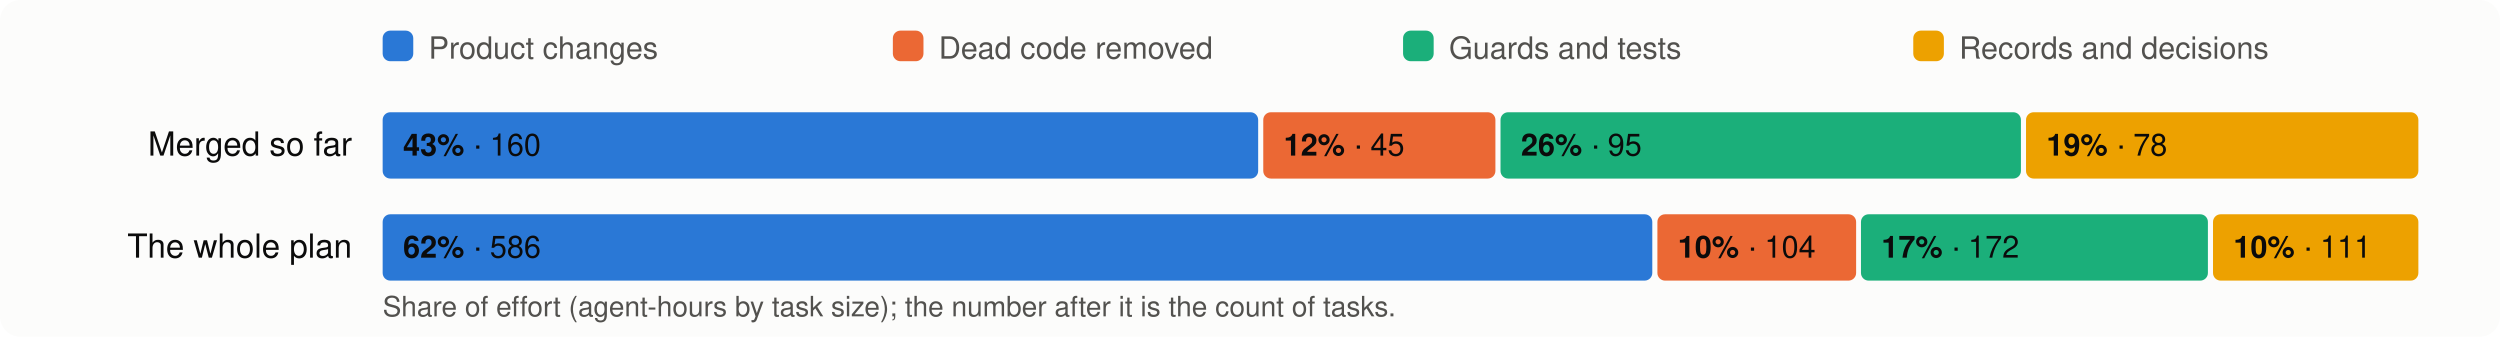
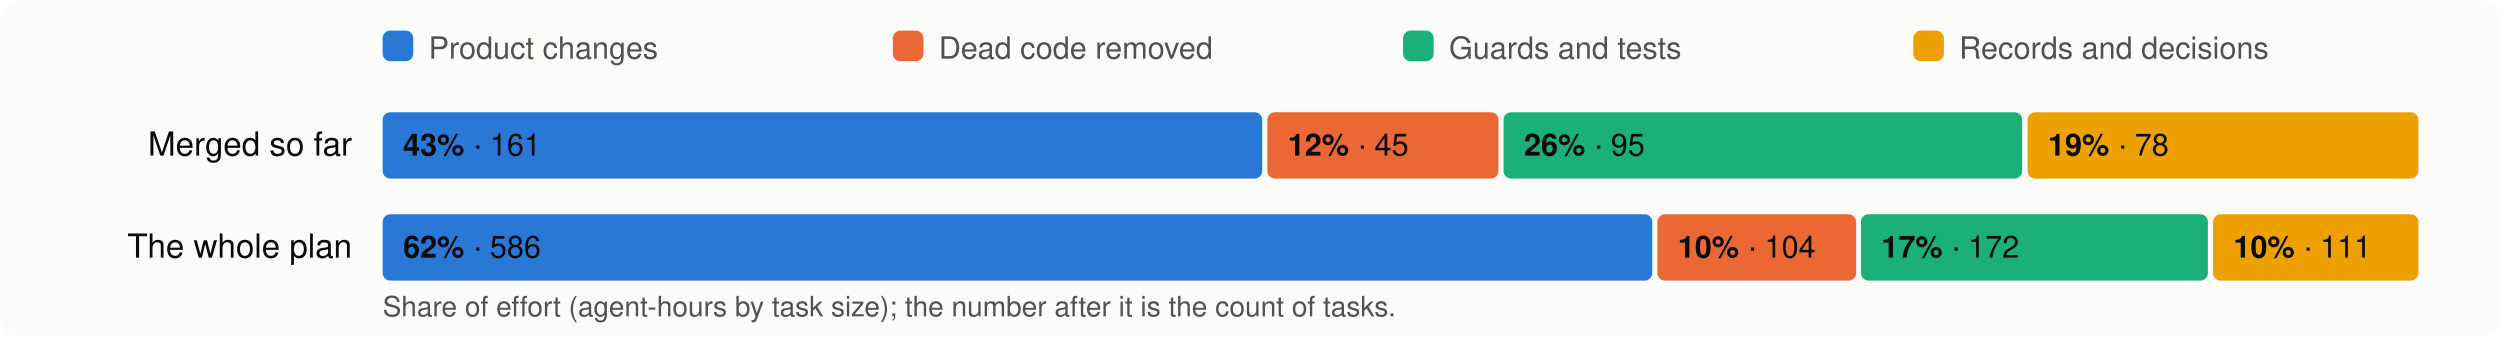
<svg xmlns="http://www.w3.org/2000/svg" viewBox="0 0 980 132" width="980" height="132" font-family="system-ui,-apple-system,Segoe UI,Helvetica,Arial,sans-serif" font-size="13">
  <rect width="980" height="132" rx="8" fill="#fcfcfb" />
  <rect x="150" y="12" width="12" height="12" rx="3" fill="#2a78d6" />
  <text x="168" y="23" fill="#52514e" font-size="12">Product changes</text>
  <rect x="350" y="12" width="12" height="12" rx="3" fill="#eb6834" />
  <text x="368" y="23" fill="#52514e" font-size="12">Dead code removed</text>
  <rect x="550" y="12" width="12" height="12" rx="3" fill="#1baf7a" />
  <text x="568" y="23" fill="#52514e" font-size="12">Guards and tests</text>
  <rect x="750" y="12" width="12" height="12" rx="3" fill="#eda100" />
  <text x="768" y="23" fill="#52514e" font-size="12">Records and decisions</text>
  <text x="138" y="61" text-anchor="end" fill="#0b0b0b">Merged so far</text>
-   <rect x="150.0" y="44" width="343.2" height="26" rx="3" fill="#2a78d6" />
+   <rect x="150.0" y="44" width="344.8" height="26" rx="3" fill="#2a78d6" />
  <text x="158.0" y="61" fill="#0b0b0b" font-size="12">
-     <tspan font-weight="600">43%</tspan> · 160</text>
-   <rect x="495.2" y="44" width="91.0" height="26" rx="3" fill="#eb6834" />
-   <text x="503.2" y="61" fill="#0b0b0b" font-size="12">
+     <tspan font-weight="600">43%</tspan> · 161</text>
+   <rect x="496.8" y="44" width="90.6" height="26" rx="3" fill="#eb6834" />
+   <text x="504.8" y="61" fill="#0b0b0b" font-size="12">
    <tspan font-weight="600">12%</tspan> · 45</text>
-   <rect x="588.2" y="44" width="204.0" height="26" rx="3" fill="#1baf7a" />
-   <text x="596.2" y="61" fill="#0b0b0b" font-size="12">
+   <rect x="589.4" y="44" width="203.3" height="26" rx="3" fill="#1baf7a" />
+   <text x="597.4" y="61" fill="#0b0b0b" font-size="12">
    <tspan font-weight="600">26%</tspan> · 95</text>
-   <rect x="794.2" y="44" width="153.8" height="26" rx="3" fill="#eda100" />
-   <text x="802.2" y="61" fill="#0b0b0b" font-size="12">
+   <rect x="794.8" y="44" width="153.2" height="26" rx="3" fill="#eda100" />
+   <text x="802.8" y="61" fill="#0b0b0b" font-size="12">
    <tspan font-weight="600">19%</tspan> · 78</text>
  <text x="138" y="101" text-anchor="end" fill="#0b0b0b">The whole plan</text>
  <rect x="150.0" y="84" width="497.7" height="26" rx="3" fill="#2a78d6" />
  <text x="158.0" y="101" fill="#0b0b0b" font-size="12">
    <tspan font-weight="600">62%</tspan> · 586</text>
  <rect x="649.7" y="84" width="77.9" height="26" rx="3" fill="#eb6834" />
  <text x="657.7" y="101" fill="#0b0b0b" font-size="12">
    <tspan font-weight="600">10%</tspan> · 104</text>
  <rect x="729.5" y="84" width="136.0" height="26" rx="3" fill="#1baf7a" />
  <text x="737.5" y="101" fill="#0b0b0b" font-size="12">
    <tspan font-weight="600">17%</tspan> · 172</text>
  <rect x="867.5" y="84" width="80.5" height="26" rx="3" fill="#eda100" />
  <text x="875.5" y="101" fill="#0b0b0b" font-size="12">
    <tspan font-weight="600">10%</tspan> · 111</text>
  <text x="150" y="124" fill="#52514e" font-size="11">Share of effort (agent-hours by task size); the number after it is the count of tasks.</text>
</svg>
